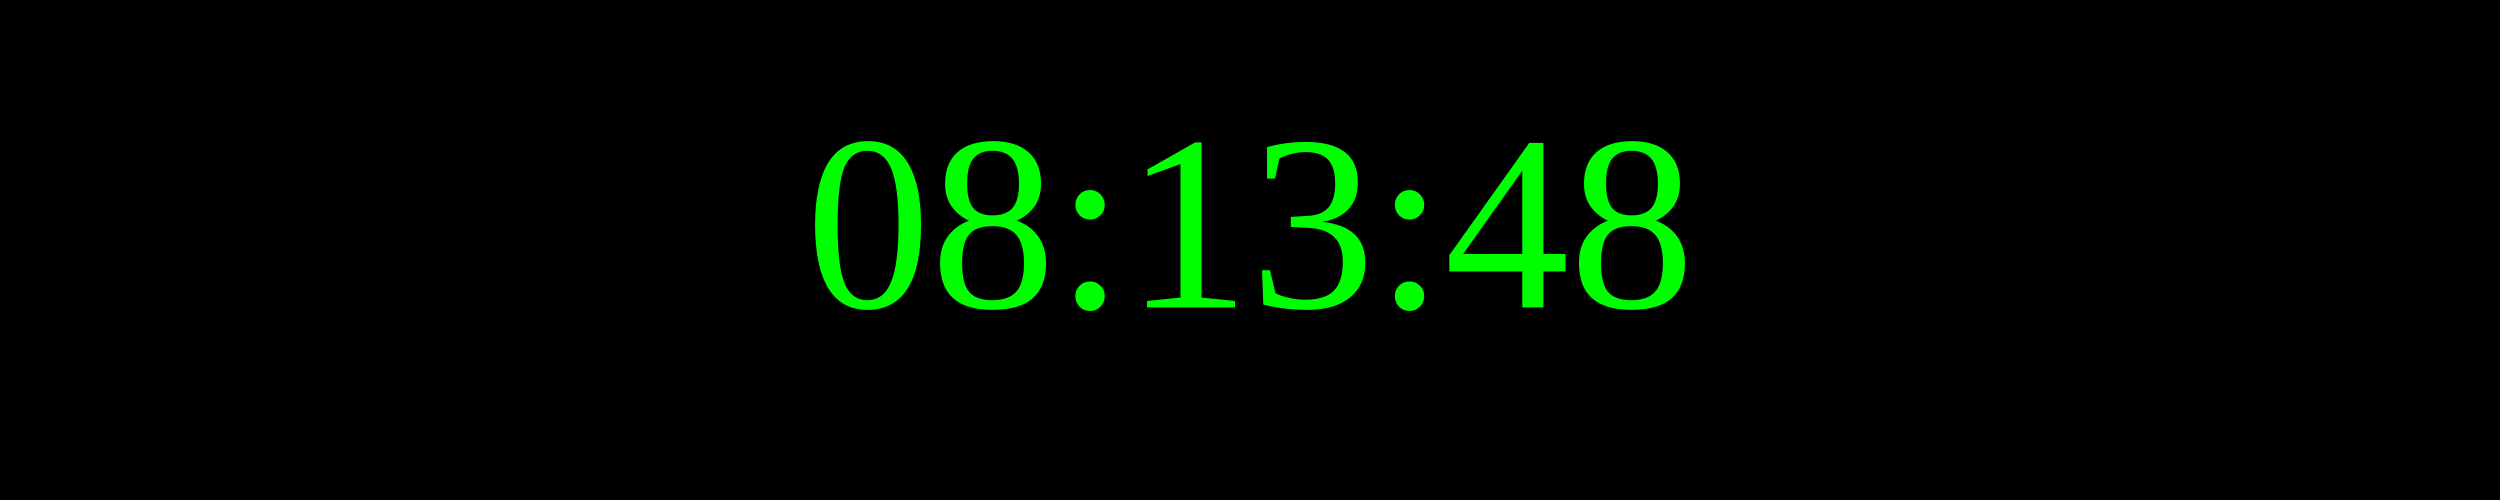
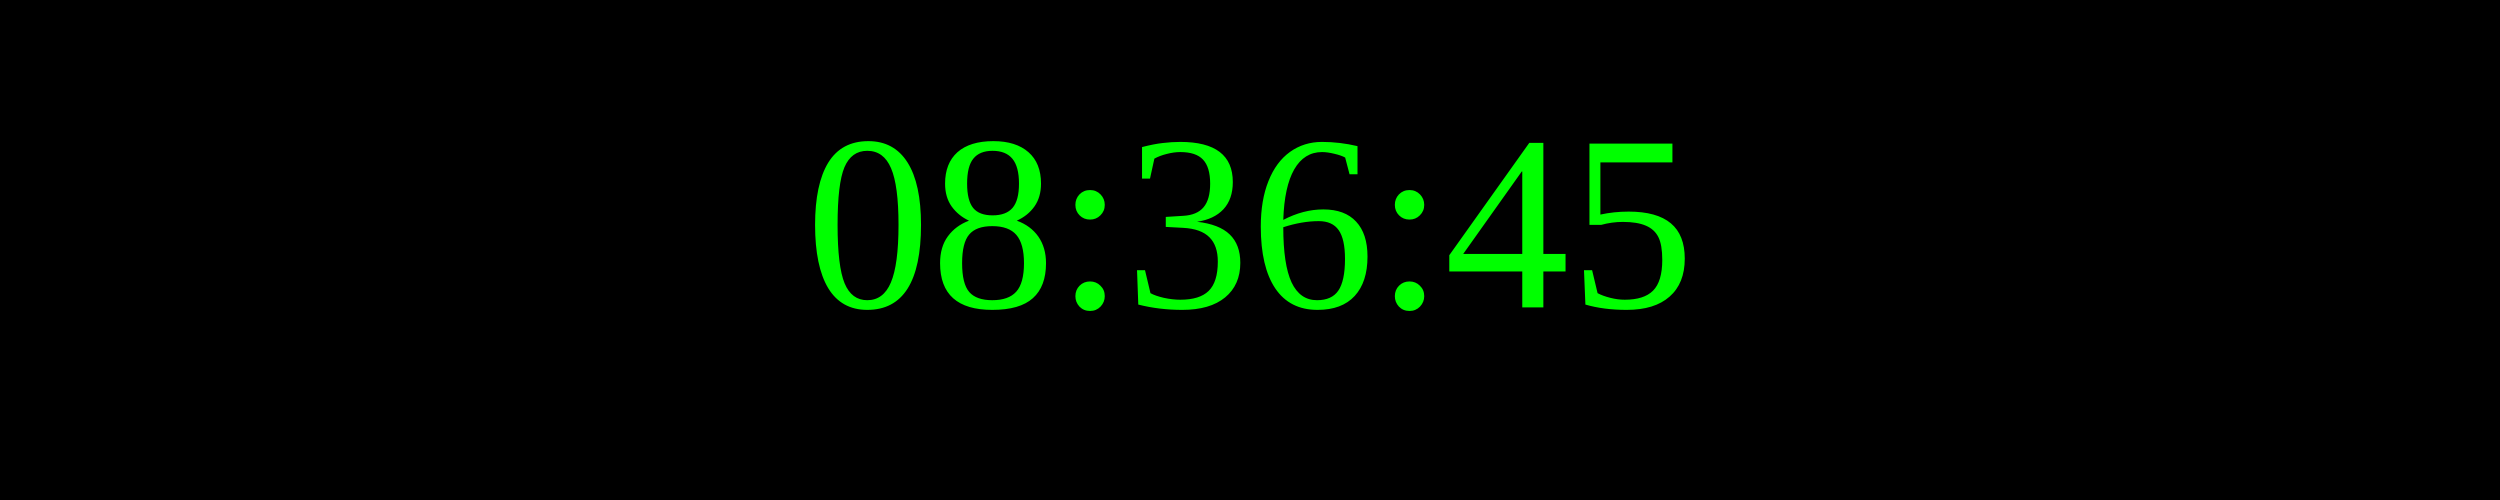
<svg xmlns="http://www.w3.org/2000/svg" width="250" height="50">
  <rect width="100%" height="100%" fill="black" />
  <text x="50%" y="50%" font-size="25" fill="lime" text-anchor="middle" dominant-baseline="middle">
- 08:13:48
+ 08:36:45
</text>
</svg>
